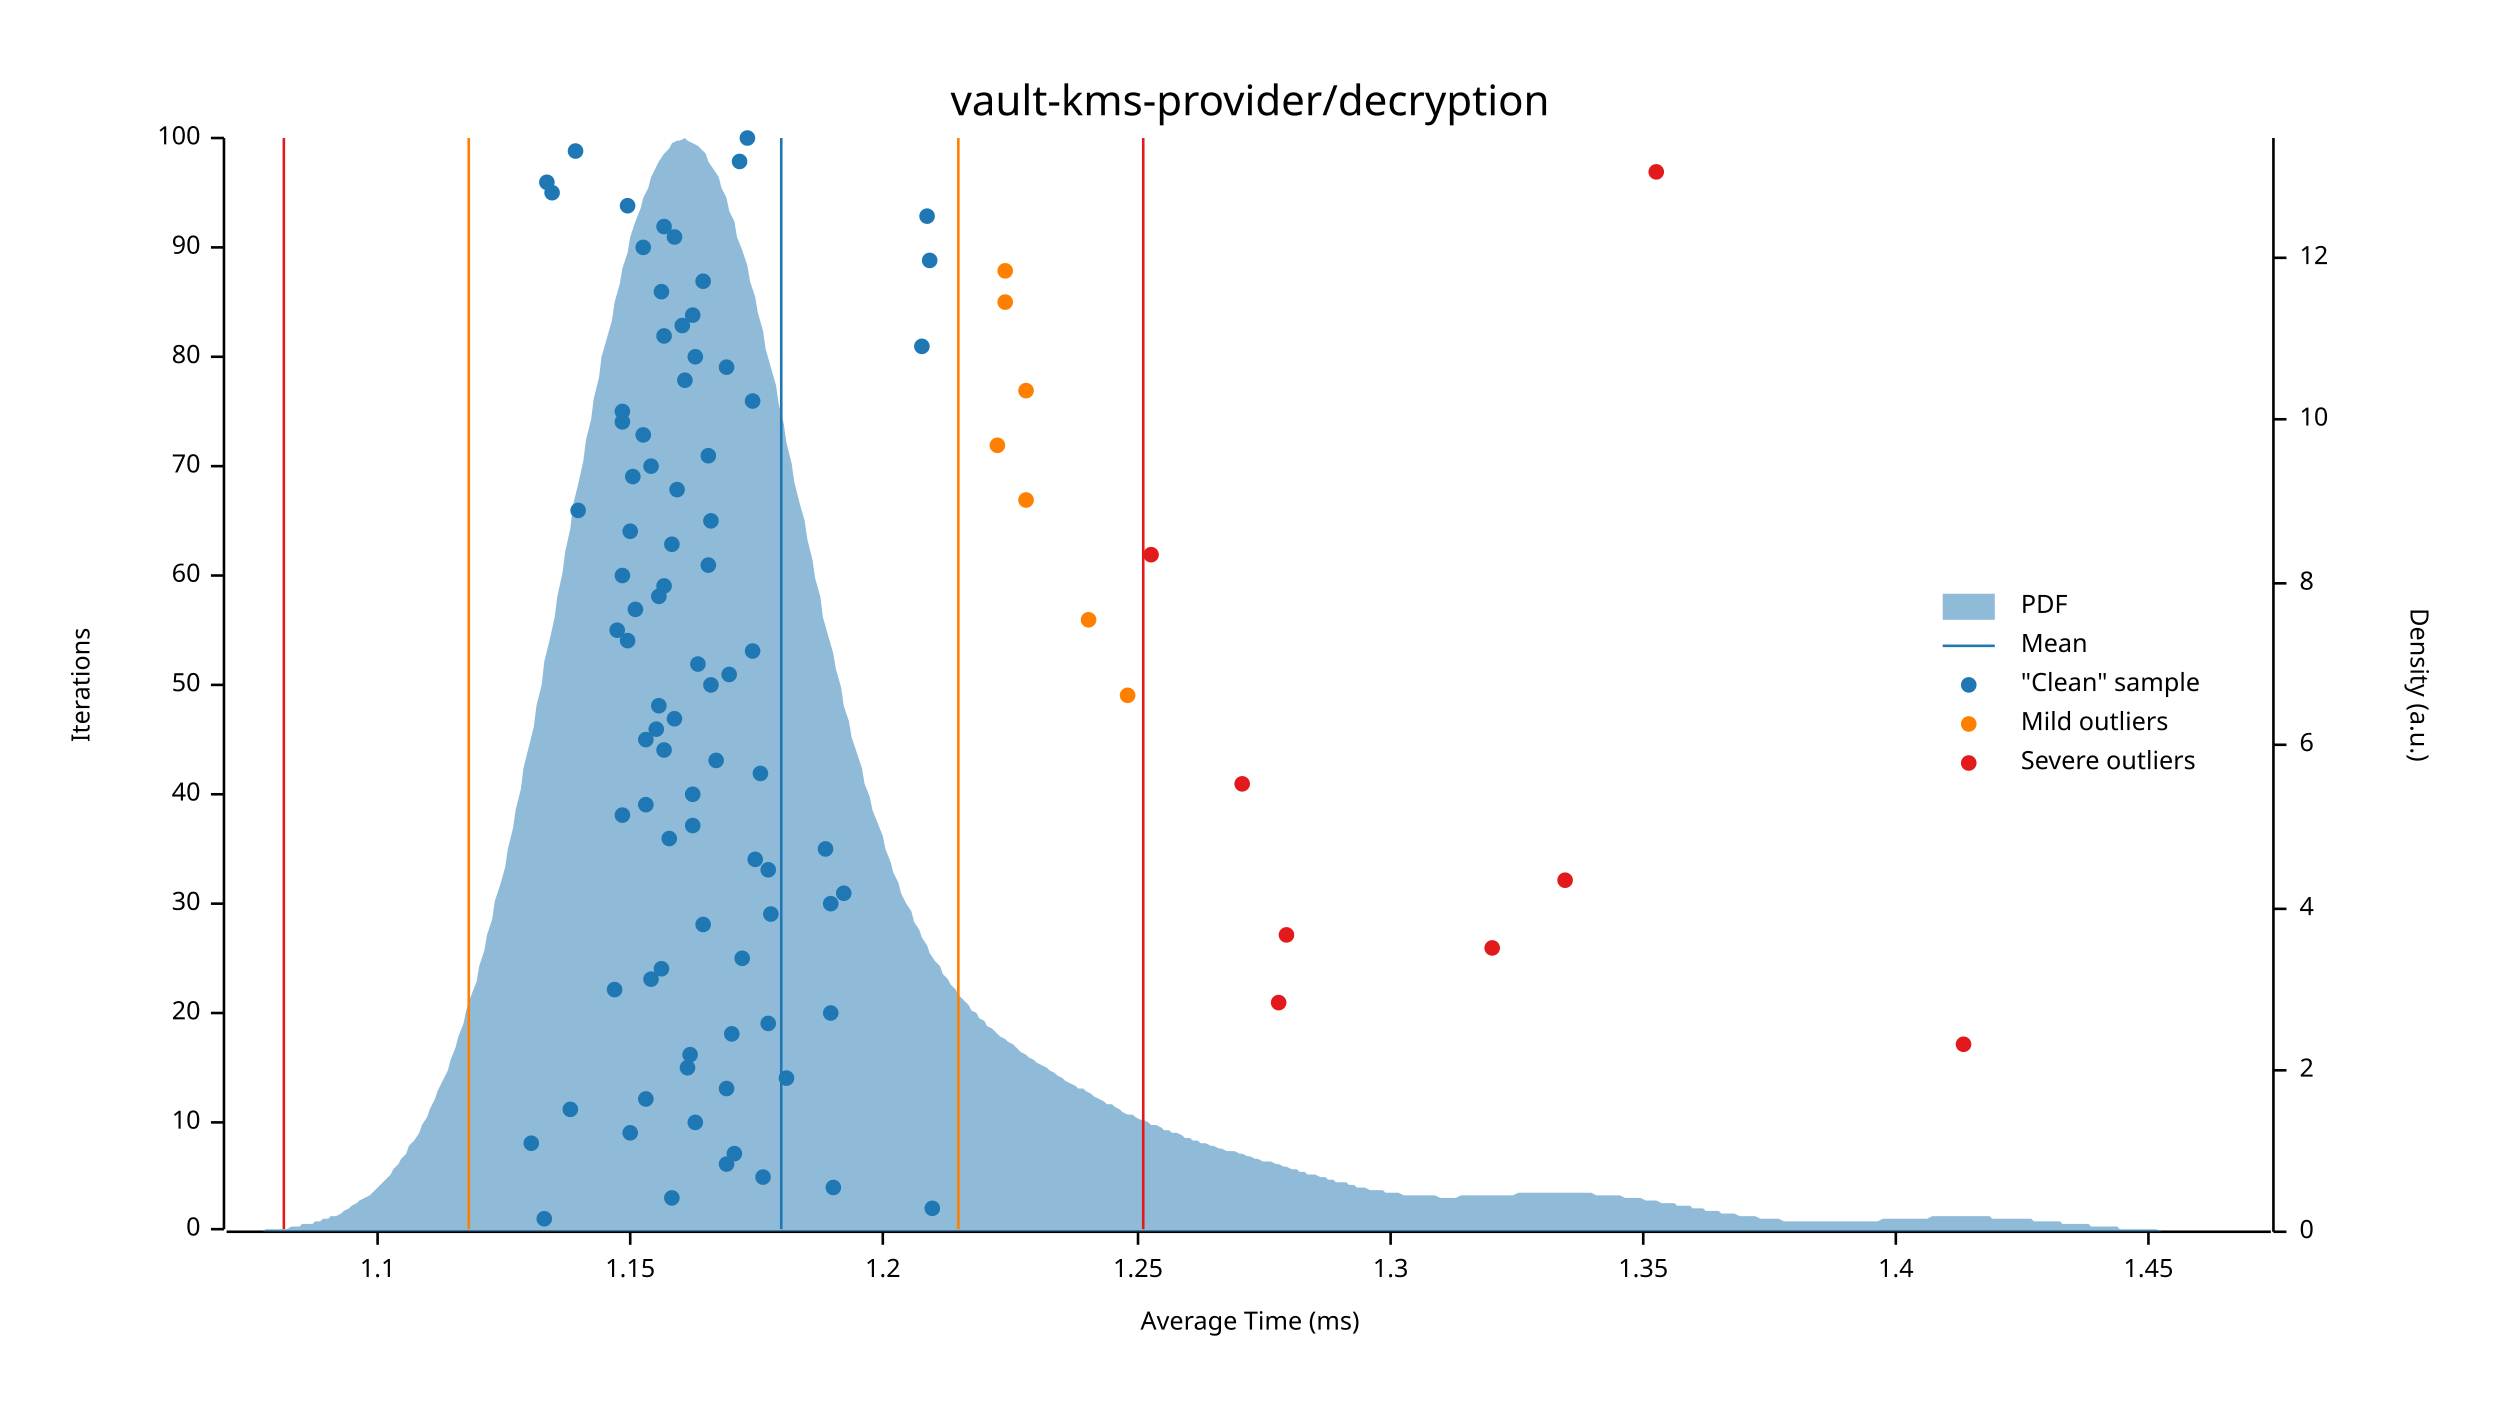
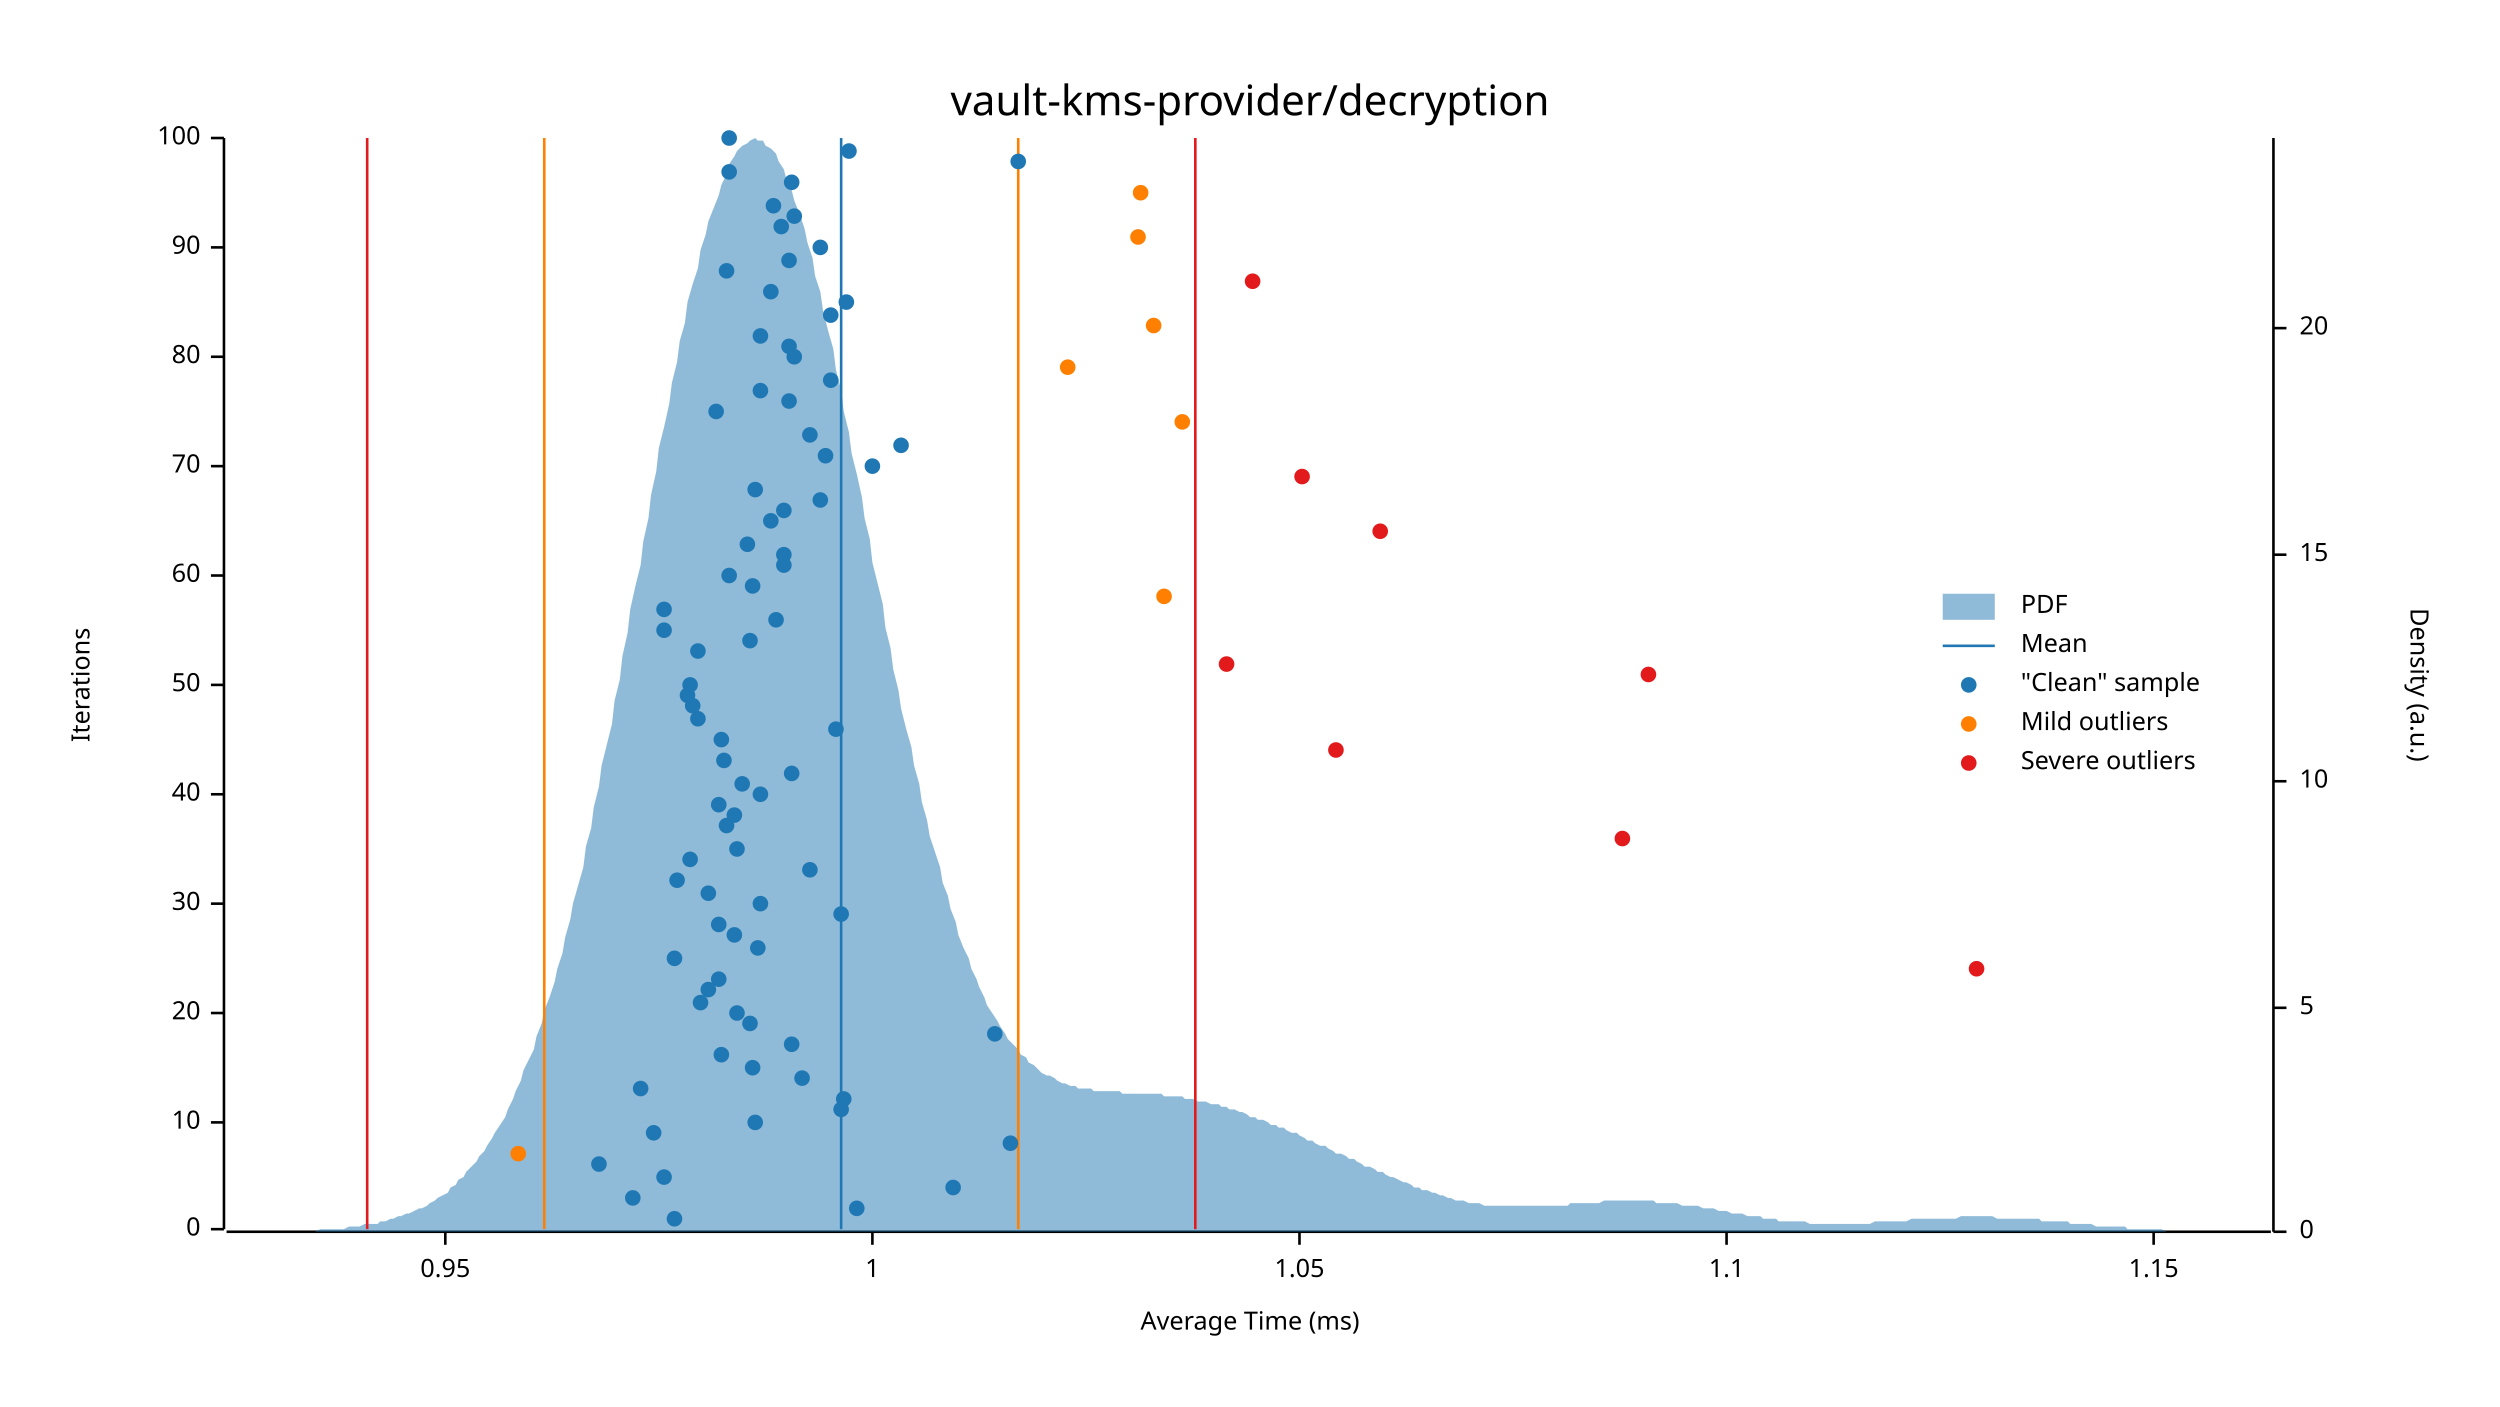
<svg xmlns="http://www.w3.org/2000/svg" width="960" height="540" viewBox="0 0 960 540">
  <text x="480" y="32" dy="0.76em" text-anchor="middle" font-family="sans-serif" font-size="16.129" opacity="1" fill="#000000">
vault-kms-provider/decryption
</text>
  <text x="27" y="263" dy="0.76em" text-anchor="middle" font-family="sans-serif" font-size="9.677" opacity="1" fill="#000000" transform="rotate(270, 27, 263)">
Iterations
</text>
  <text x="480" y="513" dy="-0.5ex" text-anchor="middle" font-family="sans-serif" font-size="9.677" opacity="1" fill="#000000">
Average Time (ms)
</text>
  <polyline fill="none" opacity="1" stroke="#000000" stroke-width="1" points="86,53 86,472 " />
  <text x="77" y="472" dy="0.5ex" text-anchor="end" font-family="sans-serif" font-size="9.677" opacity="1" fill="#000000">
0
</text>
  <polyline fill="none" opacity="1" stroke="#000000" stroke-width="1" points="81,472 86,472 " />
  <text x="77" y="431" dy="0.5ex" text-anchor="end" font-family="sans-serif" font-size="9.677" opacity="1" fill="#000000">
10
</text>
  <polyline fill="none" opacity="1" stroke="#000000" stroke-width="1" points="81,431 86,431 " />
  <text x="77" y="389" dy="0.5ex" text-anchor="end" font-family="sans-serif" font-size="9.677" opacity="1" fill="#000000">
20
</text>
  <polyline fill="none" opacity="1" stroke="#000000" stroke-width="1" points="81,389 86,389 " />
  <text x="77" y="347" dy="0.5ex" text-anchor="end" font-family="sans-serif" font-size="9.677" opacity="1" fill="#000000">
30
</text>
  <polyline fill="none" opacity="1" stroke="#000000" stroke-width="1" points="81,347 86,347 " />
  <text x="77" y="305" dy="0.5ex" text-anchor="end" font-family="sans-serif" font-size="9.677" opacity="1" fill="#000000">
40
</text>
  <polyline fill="none" opacity="1" stroke="#000000" stroke-width="1" points="81,305 86,305 " />
  <text x="77" y="263" dy="0.5ex" text-anchor="end" font-family="sans-serif" font-size="9.677" opacity="1" fill="#000000">
50
</text>
  <polyline fill="none" opacity="1" stroke="#000000" stroke-width="1" points="81,263 86,263 " />
  <text x="77" y="221" dy="0.5ex" text-anchor="end" font-family="sans-serif" font-size="9.677" opacity="1" fill="#000000">
60
</text>
  <polyline fill="none" opacity="1" stroke="#000000" stroke-width="1" points="81,221 86,221 " />
  <text x="77" y="179" dy="0.5ex" text-anchor="end" font-family="sans-serif" font-size="9.677" opacity="1" fill="#000000">
70
</text>
  <polyline fill="none" opacity="1" stroke="#000000" stroke-width="1" points="81,179 86,179 " />
  <text x="77" y="137" dy="0.5ex" text-anchor="end" font-family="sans-serif" font-size="9.677" opacity="1" fill="#000000">
80
</text>
  <polyline fill="none" opacity="1" stroke="#000000" stroke-width="1" points="81,137 86,137 " />
  <text x="77" y="95" dy="0.5ex" text-anchor="end" font-family="sans-serif" font-size="9.677" opacity="1" fill="#000000">
90
</text>
  <polyline fill="none" opacity="1" stroke="#000000" stroke-width="1" points="81,95 86,95 " />
  <text x="77" y="53" dy="0.5ex" text-anchor="end" font-family="sans-serif" font-size="9.677" opacity="1" fill="#000000">
100
</text>
  <polyline fill="none" opacity="1" stroke="#000000" stroke-width="1" points="81,53 86,53 " />
  <polyline fill="none" opacity="1" stroke="#000000" stroke-width="1" points="87,473 872,473 " />
-   <text x="145" y="483" dy="0.76em" text-anchor="middle" font-family="sans-serif" font-size="9.677" opacity="1" fill="#000000">
+   <text x="171" y="483" dy="0.76em" text-anchor="middle" font-family="sans-serif" font-size="9.677" opacity="1" fill="#000000">
+ 0.95
+ </text>
+   <polyline fill="none" opacity="1" stroke="#000000" stroke-width="1" points="171,473 171,478 " />
+   <text x="335" y="483" dy="0.76em" text-anchor="middle" font-family="sans-serif" font-size="9.677" opacity="1" fill="#000000">
+ 1
+ </text>
+   <polyline fill="none" opacity="1" stroke="#000000" stroke-width="1" points="335,473 335,478 " />
+   <text x="499" y="483" dy="0.76em" text-anchor="middle" font-family="sans-serif" font-size="9.677" opacity="1" fill="#000000">
+ 1.05
+ </text>
+   <polyline fill="none" opacity="1" stroke="#000000" stroke-width="1" points="499,473 499,478 " />
+   <text x="663" y="483" dy="0.76em" text-anchor="middle" font-family="sans-serif" font-size="9.677" opacity="1" fill="#000000">
1.1
</text>
-   <polyline fill="none" opacity="1" stroke="#000000" stroke-width="1" points="145,473 145,478 " />
-   <text x="242" y="483" dy="0.76em" text-anchor="middle" font-family="sans-serif" font-size="9.677" opacity="1" fill="#000000">
+   <polyline fill="none" opacity="1" stroke="#000000" stroke-width="1" points="663,473 663,478 " />
+   <text x="827" y="483" dy="0.76em" text-anchor="middle" font-family="sans-serif" font-size="9.677" opacity="1" fill="#000000">
1.15
</text>
-   <polyline fill="none" opacity="1" stroke="#000000" stroke-width="1" points="242,473 242,478 " />
-   <text x="339" y="483" dy="0.76em" text-anchor="middle" font-family="sans-serif" font-size="9.677" opacity="1" fill="#000000">
- 1.2
- </text>
-   <polyline fill="none" opacity="1" stroke="#000000" stroke-width="1" points="339,473 339,478 " />
-   <text x="437" y="483" dy="0.76em" text-anchor="middle" font-family="sans-serif" font-size="9.677" opacity="1" fill="#000000">
- 1.25
- </text>
-   <polyline fill="none" opacity="1" stroke="#000000" stroke-width="1" points="437,473 437,478 " />
-   <text x="534" y="483" dy="0.76em" text-anchor="middle" font-family="sans-serif" font-size="9.677" opacity="1" fill="#000000">
- 1.3
- </text>
-   <polyline fill="none" opacity="1" stroke="#000000" stroke-width="1" points="534,473 534,478 " />
-   <text x="631" y="483" dy="0.76em" text-anchor="middle" font-family="sans-serif" font-size="9.677" opacity="1" fill="#000000">
- 1.35
- </text>
-   <polyline fill="none" opacity="1" stroke="#000000" stroke-width="1" points="631,473 631,478 " />
-   <text x="728" y="483" dy="0.76em" text-anchor="middle" font-family="sans-serif" font-size="9.677" opacity="1" fill="#000000">
- 1.4
- </text>
-   <polyline fill="none" opacity="1" stroke="#000000" stroke-width="1" points="728,473 728,478 " />
-   <text x="825" y="483" dy="0.76em" text-anchor="middle" font-family="sans-serif" font-size="9.677" opacity="1" fill="#000000">
- 1.45
- </text>
-   <polyline fill="none" opacity="1" stroke="#000000" stroke-width="1" points="825,473 825,478 " />
+   <polyline fill="none" opacity="1" stroke="#000000" stroke-width="1" points="827,473 827,478 " />
  <text x="933" y="263" dy="0.76em" text-anchor="middle" font-family="sans-serif" font-size="9.677" opacity="1" fill="#000000" transform="rotate(90, 933, 263)">
Density (a.u.)
</text>
  <polyline fill="none" opacity="1" stroke="#000000" stroke-width="1" points="873,53 873,473 " />
  <text x="883" y="473" dy="0.5ex" text-anchor="start" font-family="sans-serif" font-size="9.677" opacity="1" fill="#000000">
0
</text>
  <polyline fill="none" opacity="1" stroke="#000000" stroke-width="1" points="873,473 878,473 " />
-   <text x="883" y="411" dy="0.5ex" text-anchor="start" font-family="sans-serif" font-size="9.677" opacity="1" fill="#000000">
- 2
- </text>
-   <polyline fill="none" opacity="1" stroke="#000000" stroke-width="1" points="873,411 878,411 " />
-   <text x="883" y="349" dy="0.5ex" text-anchor="start" font-family="sans-serif" font-size="9.677" opacity="1" fill="#000000">
- 4
- </text>
-   <polyline fill="none" opacity="1" stroke="#000000" stroke-width="1" points="873,349 878,349 " />
-   <text x="883" y="286" dy="0.5ex" text-anchor="start" font-family="sans-serif" font-size="9.677" opacity="1" fill="#000000">
- 6
- </text>
-   <polyline fill="none" opacity="1" stroke="#000000" stroke-width="1" points="873,286 878,286 " />
-   <text x="883" y="224" dy="0.5ex" text-anchor="start" font-family="sans-serif" font-size="9.677" opacity="1" fill="#000000">
- 8
- </text>
-   <polyline fill="none" opacity="1" stroke="#000000" stroke-width="1" points="873,224 878,224 " />
-   <text x="883" y="161" dy="0.5ex" text-anchor="start" font-family="sans-serif" font-size="9.677" opacity="1" fill="#000000">
+   <text x="883" y="387" dy="0.5ex" text-anchor="start" font-family="sans-serif" font-size="9.677" opacity="1" fill="#000000">
+ 5
+ </text>
+   <polyline fill="none" opacity="1" stroke="#000000" stroke-width="1" points="873,387 878,387 " />
+   <text x="883" y="300" dy="0.5ex" text-anchor="start" font-family="sans-serif" font-size="9.677" opacity="1" fill="#000000">
10
</text>
-   <polyline fill="none" opacity="1" stroke="#000000" stroke-width="1" points="873,161 878,161 " />
-   <text x="883" y="99" dy="0.5ex" text-anchor="start" font-family="sans-serif" font-size="9.677" opacity="1" fill="#000000">
- 12
- </text>
-   <polyline fill="none" opacity="1" stroke="#000000" stroke-width="1" points="873,99 878,99 " />
-   <polygon opacity="0.5" fill="#1F78B4" points="87,473 88,473 90,473 91,473 93,473 94,473 96,473 98,473 99,473 101,473 102,472 104,472 105,472 107,472 109,472 110,472 112,471 113,471 115,471 116,470 118,470 120,470 121,469 123,469 124,468 126,468 127,467 129,467 131,466 132,465 134,464 135,463 137,462 138,461 140,460 142,459 143,458 145,456 146,455 148,453 150,451 151,449 153,447 154,445 156,443 157,440 159,438 161,435 162,432 164,429 165,426 167,422 168,419 170,415 172,411 173,407 175,402 176,398 178,393 179,388 181,382 183,377 184,371 186,365 187,359 189,353 190,346 192,340 194,333 195,326 197,318 198,311 200,303 201,295 203,287 205,279 206,271 208,263 209,254 211,246 213,237 214,229 216,220 217,212 219,203 220,194 222,186 224,177 225,169 227,161 228,153 230,145 231,137 233,130 235,123 236,116 238,109 239,103 241,97 242,91 244,85 246,80 247,76 249,72 250,68 252,64 253,62 255,59 257,57 258,55 260,54 261,54 263,53 264,54 266,55 268,56 269,57 271,59 272,62 274,65 276,68 277,72 279,76 280,81 282,85 283,91 285,96 287,102 288,108 290,114 291,120 293,127 294,134 296,141 298,148 299,155 301,163 302,170 304,178 305,185 307,193 309,200 310,207 312,215 313,222 315,229 316,237 318,244 320,251 321,257 323,264 324,271 326,277 327,283 329,289 331,295 332,301 334,306 335,311 337,316 339,321 340,326 342,331 343,335 345,339 346,343 348,347 350,350 351,354 353,357 354,360 356,363 357,366 359,369 361,371 362,374 364,376 365,378 367,380 368,382 370,384 372,386 373,388 375,389 376,391 378,392 379,394 381,395 383,397 384,398 386,399 387,400 389,401 391,403 392,404 394,405 395,406 397,407 398,408 400,409 402,410 403,411 405,412 406,413 408,414 409,415 411,416 413,417 414,418 416,418 417,419 419,420 420,421 422,422 424,423 425,424 427,424 428,425 430,426 431,427 433,428 435,428 436,429 438,430 439,430 441,431 442,432 444,432 446,433 447,434 449,434 450,435 452,435 454,436 455,437 457,437 458,438 460,438 461,439 463,439 465,440 466,440 468,441 469,441 471,442 472,442 474,442 476,443 477,443 479,444 480,444 482,445 483,445 485,446 487,446 488,446 490,447 491,447 493,448 494,448 496,449 498,449 499,450 501,450 502,451 504,451 505,451 507,452 509,452 510,453 512,453 513,454 515,454 517,454 518,455 520,455 521,456 523,456 524,456 526,457 528,457 529,457 531,457 532,458 534,458 535,458 537,458 539,459 540,459 542,459 543,459 545,459 546,459 548,459 550,459 551,459 553,460 554,460 556,460 557,460 559,460 561,459 562,459 564,459 565,459 567,459 568,459 570,459 572,459 573,459 575,459 576,459 578,459 580,459 581,459 583,458 584,458 586,458 587,458 589,458 591,458 592,458 594,458 595,458 597,458 598,458 600,458 602,458 603,458 605,458 606,458 608,458 609,458 611,458 613,459 614,459 616,459 617,459 619,459 620,459 622,459 624,460 625,460 627,460 628,460 630,460 632,461 633,461 635,461 636,461 638,462 639,462 641,462 643,462 644,463 646,463 647,463 649,463 650,464 652,464 654,464 655,465 657,465 658,465 660,465 661,466 663,466 665,466 666,466 668,467 669,467 671,467 672,467 674,467 676,468 677,468 679,468 680,468 682,468 683,468 685,469 687,469 688,469 690,469 691,469 693,469 695,469 696,469 698,469 699,469 701,469 702,469 704,469 706,469 707,469 709,469 710,469 712,469 713,469 715,469 717,469 718,469 720,469 721,469 723,468 724,468 726,468 728,468 729,468 731,468 732,468 734,468 735,468 737,468 739,468 740,468 742,467 743,467 745,467 746,467 748,467 750,467 751,467 753,467 754,467 756,467 758,467 759,467 761,467 762,467 764,467 765,468 767,468 769,468 770,468 772,468 773,468 775,468 776,468 778,468 780,468 781,469 783,469 784,469 786,469 787,469 789,469 791,469 792,470 794,470 795,470 797,470 798,470 800,470 802,470 803,471 805,471 806,471 808,471 809,471 811,471 813,471 814,472 816,472 817,472 819,472 821,472 822,472 824,472 825,472 827,472 828,472 830,473 832,473 833,473 835,473 836,473 838,473 839,473 841,473 843,473 844,473 846,473 847,473 849,473 850,473 852,473 854,473 855,473 857,473 858,473 860,473 861,473 863,473 865,473 866,473 868,473 869,473 871,473 873,473 873,473 87,473 " />
-   <polyline fill="none" opacity="1" stroke="#1F78B4" stroke-width="1" points="300,472 300,53 " />
-   <polyline fill="none" opacity="1" stroke="#FF7F00" stroke-width="1" points="180,472 180,53 " />
-   <polyline fill="none" opacity="1" stroke="#FF7F00" stroke-width="1" points="368,472 368,53 " />
-   <polyline fill="none" opacity="1" stroke="#E31A1C" stroke-width="1" points="109,472 109,53 " />
-   <polyline fill="none" opacity="1" stroke="#E31A1C" stroke-width="1" points="439,472 439,53 " />
-   <circle cx="209" cy="468" r="3" opacity="1" fill="#1F78B4" stroke="none" stroke-width="1" />
-   <circle cx="358" cy="464" r="3" opacity="1" fill="#1F78B4" stroke="none" stroke-width="1" />
-   <circle cx="258" cy="460" r="3" opacity="1" fill="#1F78B4" stroke="none" stroke-width="1" />
-   <circle cx="320" cy="456" r="3" opacity="1" fill="#1F78B4" stroke="none" stroke-width="1" />
-   <circle cx="293" cy="452" r="3" opacity="1" fill="#1F78B4" stroke="none" stroke-width="1" />
-   <circle cx="279" cy="447" r="3" opacity="1" fill="#1F78B4" stroke="none" stroke-width="1" />
-   <circle cx="282" cy="443" r="3" opacity="1" fill="#1F78B4" stroke="none" stroke-width="1" />
-   <circle cx="204" cy="439" r="3" opacity="1" fill="#1F78B4" stroke="none" stroke-width="1" />
-   <circle cx="242" cy="435" r="3" opacity="1" fill="#1F78B4" stroke="none" stroke-width="1" />
-   <circle cx="267" cy="431" r="3" opacity="1" fill="#1F78B4" stroke="none" stroke-width="1" />
-   <circle cx="219" cy="426" r="3" opacity="1" fill="#1F78B4" stroke="none" stroke-width="1" />
-   <circle cx="248" cy="422" r="3" opacity="1" fill="#1F78B4" stroke="none" stroke-width="1" />
-   <circle cx="279" cy="418" r="3" opacity="1" fill="#1F78B4" stroke="none" stroke-width="1" />
-   <circle cx="302" cy="414" r="3" opacity="1" fill="#1F78B4" stroke="none" stroke-width="1" />
-   <circle cx="264" cy="410" r="3" opacity="1" fill="#1F78B4" stroke="none" stroke-width="1" />
-   <circle cx="265" cy="405" r="3" opacity="1" fill="#1F78B4" stroke="none" stroke-width="1" />
-   <circle cx="281" cy="397" r="3" opacity="1" fill="#1F78B4" stroke="none" stroke-width="1" />
-   <circle cx="295" cy="393" r="3" opacity="1" fill="#1F78B4" stroke="none" stroke-width="1" />
-   <circle cx="319" cy="389" r="3" opacity="1" fill="#1F78B4" stroke="none" stroke-width="1" />
-   <circle cx="236" cy="380" r="3" opacity="1" fill="#1F78B4" stroke="none" stroke-width="1" />
-   <circle cx="250" cy="376" r="3" opacity="1" fill="#1F78B4" stroke="none" stroke-width="1" />
-   <circle cx="254" cy="372" r="3" opacity="1" fill="#1F78B4" stroke="none" stroke-width="1" />
-   <circle cx="285" cy="368" r="3" opacity="1" fill="#1F78B4" stroke="none" stroke-width="1" />
-   <circle cx="270" cy="355" r="3" opacity="1" fill="#1F78B4" stroke="none" stroke-width="1" />
-   <circle cx="296" cy="351" r="3" opacity="1" fill="#1F78B4" stroke="none" stroke-width="1" />
-   <circle cx="319" cy="347" r="3" opacity="1" fill="#1F78B4" stroke="none" stroke-width="1" />
-   <circle cx="324" cy="343" r="3" opacity="1" fill="#1F78B4" stroke="none" stroke-width="1" />
-   <circle cx="295" cy="334" r="3" opacity="1" fill="#1F78B4" stroke="none" stroke-width="1" />
-   <circle cx="290" cy="330" r="3" opacity="1" fill="#1F78B4" stroke="none" stroke-width="1" />
-   <circle cx="317" cy="326" r="3" opacity="1" fill="#1F78B4" stroke="none" stroke-width="1" />
-   <circle cx="257" cy="322" r="3" opacity="1" fill="#1F78B4" stroke="none" stroke-width="1" />
-   <circle cx="266" cy="317" r="3" opacity="1" fill="#1F78B4" stroke="none" stroke-width="1" />
-   <circle cx="239" cy="313" r="3" opacity="1" fill="#1F78B4" stroke="none" stroke-width="1" />
-   <circle cx="248" cy="309" r="3" opacity="1" fill="#1F78B4" stroke="none" stroke-width="1" />
-   <circle cx="266" cy="305" r="3" opacity="1" fill="#1F78B4" stroke="none" stroke-width="1" />
-   <circle cx="292" cy="297" r="3" opacity="1" fill="#1F78B4" stroke="none" stroke-width="1" />
-   <circle cx="275" cy="292" r="3" opacity="1" fill="#1F78B4" stroke="none" stroke-width="1" />
-   <circle cx="255" cy="288" r="3" opacity="1" fill="#1F78B4" stroke="none" stroke-width="1" />
-   <circle cx="248" cy="284" r="3" opacity="1" fill="#1F78B4" stroke="none" stroke-width="1" />
-   <circle cx="252" cy="280" r="3" opacity="1" fill="#1F78B4" stroke="none" stroke-width="1" />
-   <circle cx="259" cy="276" r="3" opacity="1" fill="#1F78B4" stroke="none" stroke-width="1" />
-   <circle cx="253" cy="271" r="3" opacity="1" fill="#1F78B4" stroke="none" stroke-width="1" />
-   <circle cx="273" cy="263" r="3" opacity="1" fill="#1F78B4" stroke="none" stroke-width="1" />
-   <circle cx="280" cy="259" r="3" opacity="1" fill="#1F78B4" stroke="none" stroke-width="1" />
-   <circle cx="268" cy="255" r="3" opacity="1" fill="#1F78B4" stroke="none" stroke-width="1" />
-   <circle cx="289" cy="250" r="3" opacity="1" fill="#1F78B4" stroke="none" stroke-width="1" />
-   <circle cx="241" cy="246" r="3" opacity="1" fill="#1F78B4" stroke="none" stroke-width="1" />
-   <circle cx="237" cy="242" r="3" opacity="1" fill="#1F78B4" stroke="none" stroke-width="1" />
-   <circle cx="244" cy="234" r="3" opacity="1" fill="#1F78B4" stroke="none" stroke-width="1" />
-   <circle cx="253" cy="229" r="3" opacity="1" fill="#1F78B4" stroke="none" stroke-width="1" />
-   <circle cx="255" cy="225" r="3" opacity="1" fill="#1F78B4" stroke="none" stroke-width="1" />
-   <circle cx="239" cy="221" r="3" opacity="1" fill="#1F78B4" stroke="none" stroke-width="1" />
-   <circle cx="272" cy="217" r="3" opacity="1" fill="#1F78B4" stroke="none" stroke-width="1" />
-   <circle cx="258" cy="209" r="3" opacity="1" fill="#1F78B4" stroke="none" stroke-width="1" />
-   <circle cx="242" cy="204" r="3" opacity="1" fill="#1F78B4" stroke="none" stroke-width="1" />
-   <circle cx="273" cy="200" r="3" opacity="1" fill="#1F78B4" stroke="none" stroke-width="1" />
-   <circle cx="222" cy="196" r="3" opacity="1" fill="#1F78B4" stroke="none" stroke-width="1" />
-   <circle cx="260" cy="188" r="3" opacity="1" fill="#1F78B4" stroke="none" stroke-width="1" />
-   <circle cx="243" cy="183" r="3" opacity="1" fill="#1F78B4" stroke="none" stroke-width="1" />
-   <circle cx="250" cy="179" r="3" opacity="1" fill="#1F78B4" stroke="none" stroke-width="1" />
-   <circle cx="272" cy="175" r="3" opacity="1" fill="#1F78B4" stroke="none" stroke-width="1" />
-   <circle cx="247" cy="167" r="3" opacity="1" fill="#1F78B4" stroke="none" stroke-width="1" />
-   <circle cx="239" cy="162" r="3" opacity="1" fill="#1F78B4" stroke="none" stroke-width="1" />
-   <circle cx="239" cy="158" r="3" opacity="1" fill="#1F78B4" stroke="none" stroke-width="1" />
-   <circle cx="289" cy="154" r="3" opacity="1" fill="#1F78B4" stroke="none" stroke-width="1" />
-   <circle cx="263" cy="146" r="3" opacity="1" fill="#1F78B4" stroke="none" stroke-width="1" />
-   <circle cx="279" cy="141" r="3" opacity="1" fill="#1F78B4" stroke="none" stroke-width="1" />
-   <circle cx="267" cy="137" r="3" opacity="1" fill="#1F78B4" stroke="none" stroke-width="1" />
-   <circle cx="354" cy="133" r="3" opacity="1" fill="#1F78B4" stroke="none" stroke-width="1" />
-   <circle cx="255" cy="129" r="3" opacity="1" fill="#1F78B4" stroke="none" stroke-width="1" />
-   <circle cx="262" cy="125" r="3" opacity="1" fill="#1F78B4" stroke="none" stroke-width="1" />
-   <circle cx="266" cy="121" r="3" opacity="1" fill="#1F78B4" stroke="none" stroke-width="1" />
-   <circle cx="254" cy="112" r="3" opacity="1" fill="#1F78B4" stroke="none" stroke-width="1" />
-   <circle cx="270" cy="108" r="3" opacity="1" fill="#1F78B4" stroke="none" stroke-width="1" />
-   <circle cx="357" cy="100" r="3" opacity="1" fill="#1F78B4" stroke="none" stroke-width="1" />
-   <circle cx="247" cy="95" r="3" opacity="1" fill="#1F78B4" stroke="none" stroke-width="1" />
-   <circle cx="259" cy="91" r="3" opacity="1" fill="#1F78B4" stroke="none" stroke-width="1" />
-   <circle cx="255" cy="87" r="3" opacity="1" fill="#1F78B4" stroke="none" stroke-width="1" />
-   <circle cx="356" cy="83" r="3" opacity="1" fill="#1F78B4" stroke="none" stroke-width="1" />
-   <circle cx="241" cy="79" r="3" opacity="1" fill="#1F78B4" stroke="none" stroke-width="1" />
-   <circle cx="212" cy="74" r="3" opacity="1" fill="#1F78B4" stroke="none" stroke-width="1" />
-   <circle cx="210" cy="70" r="3" opacity="1" fill="#1F78B4" stroke="none" stroke-width="1" />
-   <circle cx="284" cy="62" r="3" opacity="1" fill="#1F78B4" stroke="none" stroke-width="1" />
-   <circle cx="221" cy="58" r="3" opacity="1" fill="#1F78B4" stroke="none" stroke-width="1" />
-   <circle cx="287" cy="53" r="3" opacity="1" fill="#1F78B4" stroke="none" stroke-width="1" />
-   <circle cx="433" cy="267" r="3" opacity="1" fill="#FF7F00" stroke="none" stroke-width="1" />
-   <circle cx="418" cy="238" r="3" opacity="1" fill="#FF7F00" stroke="none" stroke-width="1" />
-   <circle cx="394" cy="192" r="3" opacity="1" fill="#FF7F00" stroke="none" stroke-width="1" />
-   <circle cx="383" cy="171" r="3" opacity="1" fill="#FF7F00" stroke="none" stroke-width="1" />
-   <circle cx="394" cy="150" r="3" opacity="1" fill="#FF7F00" stroke="none" stroke-width="1" />
-   <circle cx="386" cy="116" r="3" opacity="1" fill="#FF7F00" stroke="none" stroke-width="1" />
-   <circle cx="386" cy="104" r="3" opacity="1" fill="#FF7F00" stroke="none" stroke-width="1" />
-   <circle cx="754" cy="401" r="3" opacity="1" fill="#E31A1C" stroke="none" stroke-width="1" />
-   <circle cx="491" cy="385" r="3" opacity="1" fill="#E31A1C" stroke="none" stroke-width="1" />
-   <circle cx="573" cy="364" r="3" opacity="1" fill="#E31A1C" stroke="none" stroke-width="1" />
-   <circle cx="494" cy="359" r="3" opacity="1" fill="#E31A1C" stroke="none" stroke-width="1" />
-   <circle cx="601" cy="338" r="3" opacity="1" fill="#E31A1C" stroke="none" stroke-width="1" />
-   <circle cx="477" cy="301" r="3" opacity="1" fill="#E31A1C" stroke="none" stroke-width="1" />
-   <circle cx="442" cy="213" r="3" opacity="1" fill="#E31A1C" stroke="none" stroke-width="1" />
-   <circle cx="636" cy="66" r="3" opacity="1" fill="#E31A1C" stroke="none" stroke-width="1" />
+   <polyline fill="none" opacity="1" stroke="#000000" stroke-width="1" points="873,300 878,300 " />
+   <text x="883" y="213" dy="0.5ex" text-anchor="start" font-family="sans-serif" font-size="9.677" opacity="1" fill="#000000">
+ 15
+ </text>
+   <polyline fill="none" opacity="1" stroke="#000000" stroke-width="1" points="873,213 878,213 " />
+   <text x="883" y="126" dy="0.5ex" text-anchor="start" font-family="sans-serif" font-size="9.677" opacity="1" fill="#000000">
+ 20
+ </text>
+   <polyline fill="none" opacity="1" stroke="#000000" stroke-width="1" points="873,126 878,126 " />
+   <polygon opacity="0.5" fill="#1F78B4" points="87,473 88,473 90,473 91,473 93,473 94,473 96,473 98,473 99,473 101,473 102,473 104,473 105,473 107,473 109,473 110,473 112,473 113,473 115,473 116,473 118,473 120,473 121,473 123,472 124,472 126,472 127,472 129,472 131,472 132,472 134,471 135,471 137,471 138,471 140,470 142,470 143,470 145,470 146,469 148,469 150,468 151,468 153,467 154,467 156,466 157,466 159,465 161,464 162,464 164,463 165,462 167,461 168,460 170,459 172,458 173,456 175,455 176,453 178,452 179,450 181,448 183,446 184,444 186,442 187,440 189,437 190,435 192,432 194,429 195,426 197,422 198,419 200,415 201,411 203,407 205,403 206,398 208,393 209,388 211,383 213,377 214,372 216,366 217,360 219,353 220,347 222,340 224,333 225,325 227,318 228,310 230,302 231,294 233,286 235,278 236,269 238,261 239,252 241,243 242,234 244,225 246,217 247,208 249,199 250,190 252,181 253,172 255,164 257,155 258,147 260,139 261,131 263,124 264,116 266,109 268,103 269,96 271,90 272,85 274,80 276,75 277,71 279,67 280,63 282,60 283,58 285,56 287,55 288,54 290,53 291,54 293,54 294,56 296,57 298,59 299,62 301,65 302,69 304,73 305,77 307,82 309,88 310,93 312,99 313,106 315,112 316,119 318,127 320,134 321,142 323,150 324,158 326,166 327,174 329,182 331,191 332,199 334,207 335,216 337,224 339,232 340,241 342,249 343,257 345,265 346,272 348,280 350,287 351,294 353,301 354,308 356,315 357,321 359,327 361,333 362,339 364,344 365,349 367,354 368,359 370,364 372,368 373,372 375,376 376,379 378,383 379,386 381,389 383,392 384,394 386,397 387,399 389,401 391,403 392,405 394,406 395,408 397,409 398,410 400,412 402,413 403,413 405,414 406,415 408,416 409,416 411,417 413,417 414,418 416,418 417,418 419,418 420,419 422,419 424,419 425,419 427,419 428,419 430,419 431,420 433,420 435,420 436,420 438,420 439,420 441,420 442,420 444,420 446,420 447,421 449,421 450,421 452,421 454,421 455,422 457,422 458,422 460,423 461,423 463,423 465,424 466,424 468,424 469,425 471,425 472,426 474,426 476,427 477,427 479,428 480,429 482,429 483,430 485,430 487,431 488,432 490,432 491,433 493,433 494,434 496,435 498,435 499,436 501,437 502,438 504,438 505,439 507,440 509,440 510,441 512,442 513,443 515,443 517,444 518,445 520,445 521,446 523,447 524,448 526,448 528,449 529,450 531,450 532,451 534,452 535,452 537,453 539,454 540,454 542,455 543,456 545,456 546,457 548,457 550,458 551,458 553,459 554,459 556,460 557,460 559,461 561,461 562,461 564,462 565,462 567,462 568,462 570,463 572,463 573,463 575,463 576,463 578,463 580,463 581,463 583,463 584,463 586,463 587,463 589,463 591,463 592,463 594,463 595,463 597,463 598,463 600,463 602,463 603,462 605,462 606,462 608,462 609,462 611,462 613,462 614,462 616,461 617,461 619,461 620,461 622,461 624,461 625,461 627,461 628,461 630,461 632,461 633,461 635,461 636,462 638,462 639,462 641,462 643,462 644,462 646,463 647,463 649,463 650,463 652,463 654,464 655,464 657,464 658,464 660,465 661,465 663,465 665,466 666,466 668,466 669,466 671,467 672,467 674,467 676,467 677,468 679,468 680,468 682,468 683,469 685,469 687,469 688,469 690,469 691,469 693,469 695,470 696,470 698,470 699,470 701,470 702,470 704,470 706,470 707,470 709,470 710,470 712,470 713,470 715,470 717,470 718,470 720,469 721,469 723,469 724,469 726,469 728,469 729,469 731,469 732,469 734,468 735,468 737,468 739,468 740,468 742,468 743,468 745,468 746,468 748,468 750,468 751,468 753,467 754,467 756,467 758,467 759,467 761,467 762,467 764,467 765,467 767,468 769,468 770,468 772,468 773,468 775,468 776,468 778,468 780,468 781,468 783,468 784,469 786,469 787,469 789,469 791,469 792,469 794,469 795,470 797,470 798,470 800,470 802,470 803,470 805,471 806,471 808,471 809,471 811,471 813,471 814,471 816,471 817,472 819,472 821,472 822,472 824,472 825,472 827,472 828,472 830,472 832,473 833,473 835,473 836,473 838,473 839,473 841,473 843,473 844,473 846,473 847,473 849,473 850,473 852,473 854,473 855,473 857,473 858,473 860,473 861,473 863,473 865,473 866,473 868,473 869,473 871,473 873,473 873,473 87,473 " />
+   <polyline fill="none" opacity="1" stroke="#1F78B4" stroke-width="1" points="323,472 323,53 " />
+   <polyline fill="none" opacity="1" stroke="#FF7F00" stroke-width="1" points="209,472 209,53 " />
+   <polyline fill="none" opacity="1" stroke="#FF7F00" stroke-width="1" points="391,472 391,53 " />
+   <polyline fill="none" opacity="1" stroke="#E31A1C" stroke-width="1" points="141,472 141,53 " />
+   <polyline fill="none" opacity="1" stroke="#E31A1C" stroke-width="1" points="459,472 459,53 " />
+   <circle cx="259" cy="468" r="3" opacity="1" fill="#1F78B4" stroke="none" stroke-width="1" />
+   <circle cx="329" cy="464" r="3" opacity="1" fill="#1F78B4" stroke="none" stroke-width="1" />
+   <circle cx="243" cy="460" r="3" opacity="1" fill="#1F78B4" stroke="none" stroke-width="1" />
+   <circle cx="366" cy="456" r="3" opacity="1" fill="#1F78B4" stroke="none" stroke-width="1" />
+   <circle cx="255" cy="452" r="3" opacity="1" fill="#1F78B4" stroke="none" stroke-width="1" />
+   <circle cx="230" cy="447" r="3" opacity="1" fill="#1F78B4" stroke="none" stroke-width="1" />
+   <circle cx="388" cy="439" r="3" opacity="1" fill="#1F78B4" stroke="none" stroke-width="1" />
+   <circle cx="251" cy="435" r="3" opacity="1" fill="#1F78B4" stroke="none" stroke-width="1" />
+   <circle cx="290" cy="431" r="3" opacity="1" fill="#1F78B4" stroke="none" stroke-width="1" />
+   <circle cx="323" cy="426" r="3" opacity="1" fill="#1F78B4" stroke="none" stroke-width="1" />
+   <circle cx="324" cy="422" r="3" opacity="1" fill="#1F78B4" stroke="none" stroke-width="1" />
+   <circle cx="246" cy="418" r="3" opacity="1" fill="#1F78B4" stroke="none" stroke-width="1" />
+   <circle cx="308" cy="414" r="3" opacity="1" fill="#1F78B4" stroke="none" stroke-width="1" />
+   <circle cx="289" cy="410" r="3" opacity="1" fill="#1F78B4" stroke="none" stroke-width="1" />
+   <circle cx="277" cy="405" r="3" opacity="1" fill="#1F78B4" stroke="none" stroke-width="1" />
+   <circle cx="304" cy="401" r="3" opacity="1" fill="#1F78B4" stroke="none" stroke-width="1" />
+   <circle cx="382" cy="397" r="3" opacity="1" fill="#1F78B4" stroke="none" stroke-width="1" />
+   <circle cx="288" cy="393" r="3" opacity="1" fill="#1F78B4" stroke="none" stroke-width="1" />
+   <circle cx="283" cy="389" r="3" opacity="1" fill="#1F78B4" stroke="none" stroke-width="1" />
+   <circle cx="269" cy="385" r="3" opacity="1" fill="#1F78B4" stroke="none" stroke-width="1" />
+   <circle cx="272" cy="380" r="3" opacity="1" fill="#1F78B4" stroke="none" stroke-width="1" />
+   <circle cx="276" cy="376" r="3" opacity="1" fill="#1F78B4" stroke="none" stroke-width="1" />
+   <circle cx="259" cy="368" r="3" opacity="1" fill="#1F78B4" stroke="none" stroke-width="1" />
+   <circle cx="291" cy="364" r="3" opacity="1" fill="#1F78B4" stroke="none" stroke-width="1" />
+   <circle cx="282" cy="359" r="3" opacity="1" fill="#1F78B4" stroke="none" stroke-width="1" />
+   <circle cx="276" cy="355" r="3" opacity="1" fill="#1F78B4" stroke="none" stroke-width="1" />
+   <circle cx="323" cy="351" r="3" opacity="1" fill="#1F78B4" stroke="none" stroke-width="1" />
+   <circle cx="292" cy="347" r="3" opacity="1" fill="#1F78B4" stroke="none" stroke-width="1" />
+   <circle cx="272" cy="343" r="3" opacity="1" fill="#1F78B4" stroke="none" stroke-width="1" />
+   <circle cx="260" cy="338" r="3" opacity="1" fill="#1F78B4" stroke="none" stroke-width="1" />
+   <circle cx="311" cy="334" r="3" opacity="1" fill="#1F78B4" stroke="none" stroke-width="1" />
+   <circle cx="265" cy="330" r="3" opacity="1" fill="#1F78B4" stroke="none" stroke-width="1" />
+   <circle cx="283" cy="326" r="3" opacity="1" fill="#1F78B4" stroke="none" stroke-width="1" />
+   <circle cx="279" cy="317" r="3" opacity="1" fill="#1F78B4" stroke="none" stroke-width="1" />
+   <circle cx="282" cy="313" r="3" opacity="1" fill="#1F78B4" stroke="none" stroke-width="1" />
+   <circle cx="276" cy="309" r="3" opacity="1" fill="#1F78B4" stroke="none" stroke-width="1" />
+   <circle cx="292" cy="305" r="3" opacity="1" fill="#1F78B4" stroke="none" stroke-width="1" />
+   <circle cx="285" cy="301" r="3" opacity="1" fill="#1F78B4" stroke="none" stroke-width="1" />
+   <circle cx="304" cy="297" r="3" opacity="1" fill="#1F78B4" stroke="none" stroke-width="1" />
+   <circle cx="278" cy="292" r="3" opacity="1" fill="#1F78B4" stroke="none" stroke-width="1" />
+   <circle cx="277" cy="284" r="3" opacity="1" fill="#1F78B4" stroke="none" stroke-width="1" />
+   <circle cx="321" cy="280" r="3" opacity="1" fill="#1F78B4" stroke="none" stroke-width="1" />
+   <circle cx="268" cy="276" r="3" opacity="1" fill="#1F78B4" stroke="none" stroke-width="1" />
+   <circle cx="266" cy="271" r="3" opacity="1" fill="#1F78B4" stroke="none" stroke-width="1" />
+   <circle cx="264" cy="267" r="3" opacity="1" fill="#1F78B4" stroke="none" stroke-width="1" />
+   <circle cx="265" cy="263" r="3" opacity="1" fill="#1F78B4" stroke="none" stroke-width="1" />
+   <circle cx="268" cy="250" r="3" opacity="1" fill="#1F78B4" stroke="none" stroke-width="1" />
+   <circle cx="288" cy="246" r="3" opacity="1" fill="#1F78B4" stroke="none" stroke-width="1" />
+   <circle cx="255" cy="242" r="3" opacity="1" fill="#1F78B4" stroke="none" stroke-width="1" />
+   <circle cx="298" cy="238" r="3" opacity="1" fill="#1F78B4" stroke="none" stroke-width="1" />
+   <circle cx="255" cy="234" r="3" opacity="1" fill="#1F78B4" stroke="none" stroke-width="1" />
+   <circle cx="289" cy="225" r="3" opacity="1" fill="#1F78B4" stroke="none" stroke-width="1" />
+   <circle cx="280" cy="221" r="3" opacity="1" fill="#1F78B4" stroke="none" stroke-width="1" />
+   <circle cx="301" cy="217" r="3" opacity="1" fill="#1F78B4" stroke="none" stroke-width="1" />
+   <circle cx="301" cy="213" r="3" opacity="1" fill="#1F78B4" stroke="none" stroke-width="1" />
+   <circle cx="287" cy="209" r="3" opacity="1" fill="#1F78B4" stroke="none" stroke-width="1" />
+   <circle cx="296" cy="200" r="3" opacity="1" fill="#1F78B4" stroke="none" stroke-width="1" />
+   <circle cx="301" cy="196" r="3" opacity="1" fill="#1F78B4" stroke="none" stroke-width="1" />
+   <circle cx="315" cy="192" r="3" opacity="1" fill="#1F78B4" stroke="none" stroke-width="1" />
+   <circle cx="290" cy="188" r="3" opacity="1" fill="#1F78B4" stroke="none" stroke-width="1" />
+   <circle cx="335" cy="179" r="3" opacity="1" fill="#1F78B4" stroke="none" stroke-width="1" />
+   <circle cx="317" cy="175" r="3" opacity="1" fill="#1F78B4" stroke="none" stroke-width="1" />
+   <circle cx="346" cy="171" r="3" opacity="1" fill="#1F78B4" stroke="none" stroke-width="1" />
+   <circle cx="311" cy="167" r="3" opacity="1" fill="#1F78B4" stroke="none" stroke-width="1" />
+   <circle cx="275" cy="158" r="3" opacity="1" fill="#1F78B4" stroke="none" stroke-width="1" />
+   <circle cx="303" cy="154" r="3" opacity="1" fill="#1F78B4" stroke="none" stroke-width="1" />
+   <circle cx="292" cy="150" r="3" opacity="1" fill="#1F78B4" stroke="none" stroke-width="1" />
+   <circle cx="319" cy="146" r="3" opacity="1" fill="#1F78B4" stroke="none" stroke-width="1" />
+   <circle cx="305" cy="137" r="3" opacity="1" fill="#1F78B4" stroke="none" stroke-width="1" />
+   <circle cx="303" cy="133" r="3" opacity="1" fill="#1F78B4" stroke="none" stroke-width="1" />
+   <circle cx="292" cy="129" r="3" opacity="1" fill="#1F78B4" stroke="none" stroke-width="1" />
+   <circle cx="319" cy="121" r="3" opacity="1" fill="#1F78B4" stroke="none" stroke-width="1" />
+   <circle cx="325" cy="116" r="3" opacity="1" fill="#1F78B4" stroke="none" stroke-width="1" />
+   <circle cx="296" cy="112" r="3" opacity="1" fill="#1F78B4" stroke="none" stroke-width="1" />
+   <circle cx="279" cy="104" r="3" opacity="1" fill="#1F78B4" stroke="none" stroke-width="1" />
+   <circle cx="303" cy="100" r="3" opacity="1" fill="#1F78B4" stroke="none" stroke-width="1" />
+   <circle cx="315" cy="95" r="3" opacity="1" fill="#1F78B4" stroke="none" stroke-width="1" />
+   <circle cx="300" cy="87" r="3" opacity="1" fill="#1F78B4" stroke="none" stroke-width="1" />
+   <circle cx="305" cy="83" r="3" opacity="1" fill="#1F78B4" stroke="none" stroke-width="1" />
+   <circle cx="297" cy="79" r="3" opacity="1" fill="#1F78B4" stroke="none" stroke-width="1" />
+   <circle cx="304" cy="70" r="3" opacity="1" fill="#1F78B4" stroke="none" stroke-width="1" />
+   <circle cx="280" cy="66" r="3" opacity="1" fill="#1F78B4" stroke="none" stroke-width="1" />
+   <circle cx="391" cy="62" r="3" opacity="1" fill="#1F78B4" stroke="none" stroke-width="1" />
+   <circle cx="326" cy="58" r="3" opacity="1" fill="#1F78B4" stroke="none" stroke-width="1" />
+   <circle cx="280" cy="53" r="3" opacity="1" fill="#1F78B4" stroke="none" stroke-width="1" />
+   <circle cx="199" cy="443" r="3" opacity="1" fill="#FF7F00" stroke="none" stroke-width="1" />
+   <circle cx="447" cy="229" r="3" opacity="1" fill="#FF7F00" stroke="none" stroke-width="1" />
+   <circle cx="454" cy="162" r="3" opacity="1" fill="#FF7F00" stroke="none" stroke-width="1" />
+   <circle cx="410" cy="141" r="3" opacity="1" fill="#FF7F00" stroke="none" stroke-width="1" />
+   <circle cx="443" cy="125" r="3" opacity="1" fill="#FF7F00" stroke="none" stroke-width="1" />
+   <circle cx="437" cy="91" r="3" opacity="1" fill="#FF7F00" stroke="none" stroke-width="1" />
+   <circle cx="438" cy="74" r="3" opacity="1" fill="#FF7F00" stroke="none" stroke-width="1" />
+   <circle cx="759" cy="372" r="3" opacity="1" fill="#E31A1C" stroke="none" stroke-width="1" />
+   <circle cx="623" cy="322" r="3" opacity="1" fill="#E31A1C" stroke="none" stroke-width="1" />
+   <circle cx="513" cy="288" r="3" opacity="1" fill="#E31A1C" stroke="none" stroke-width="1" />
+   <circle cx="633" cy="259" r="3" opacity="1" fill="#E31A1C" stroke="none" stroke-width="1" />
+   <circle cx="471" cy="255" r="3" opacity="1" fill="#E31A1C" stroke="none" stroke-width="1" />
+   <circle cx="530" cy="204" r="3" opacity="1" fill="#E31A1C" stroke="none" stroke-width="1" />
+   <circle cx="500" cy="183" r="3" opacity="1" fill="#E31A1C" stroke="none" stroke-width="1" />
+   <circle cx="481" cy="108" r="3" opacity="1" fill="#E31A1C" stroke="none" stroke-width="1" />
  <text x="776" y="228" dy="0.76em" text-anchor="start" font-family="sans-serif" font-size="9.677" opacity="1" fill="#000000">
PDF
</text>
  <text x="776" y="243" dy="0.76em" text-anchor="start" font-family="sans-serif" font-size="9.677" opacity="1" fill="#000000">
Mean
</text>
  <text x="776" y="258" dy="0.76em" text-anchor="start" font-family="sans-serif" font-size="9.677" opacity="1" fill="#000000">
"Clean" sample
</text>
  <text x="776" y="273" dy="0.76em" text-anchor="start" font-family="sans-serif" font-size="9.677" opacity="1" fill="#000000">
Mild outliers
</text>
  <text x="776" y="288" dy="0.76em" text-anchor="start" font-family="sans-serif" font-size="9.677" opacity="1" fill="#000000">
Severe outliers
</text>
  <rect x="746" y="228" width="20" height="10" opacity="0.5" fill="#1F78B4" stroke="none" />
  <polyline fill="none" opacity="1" stroke="#1F78B4" stroke-width="1" points="746,248 766,248 " />
  <circle cx="756" cy="263" r="3" opacity="1" fill="#1F78B4" stroke="none" stroke-width="1" />
  <circle cx="756" cy="278" r="3" opacity="1" fill="#FF7F00" stroke="none" stroke-width="1" />
  <circle cx="756" cy="293" r="3" opacity="1" fill="#E31A1C" stroke="none" stroke-width="1" />
</svg>
